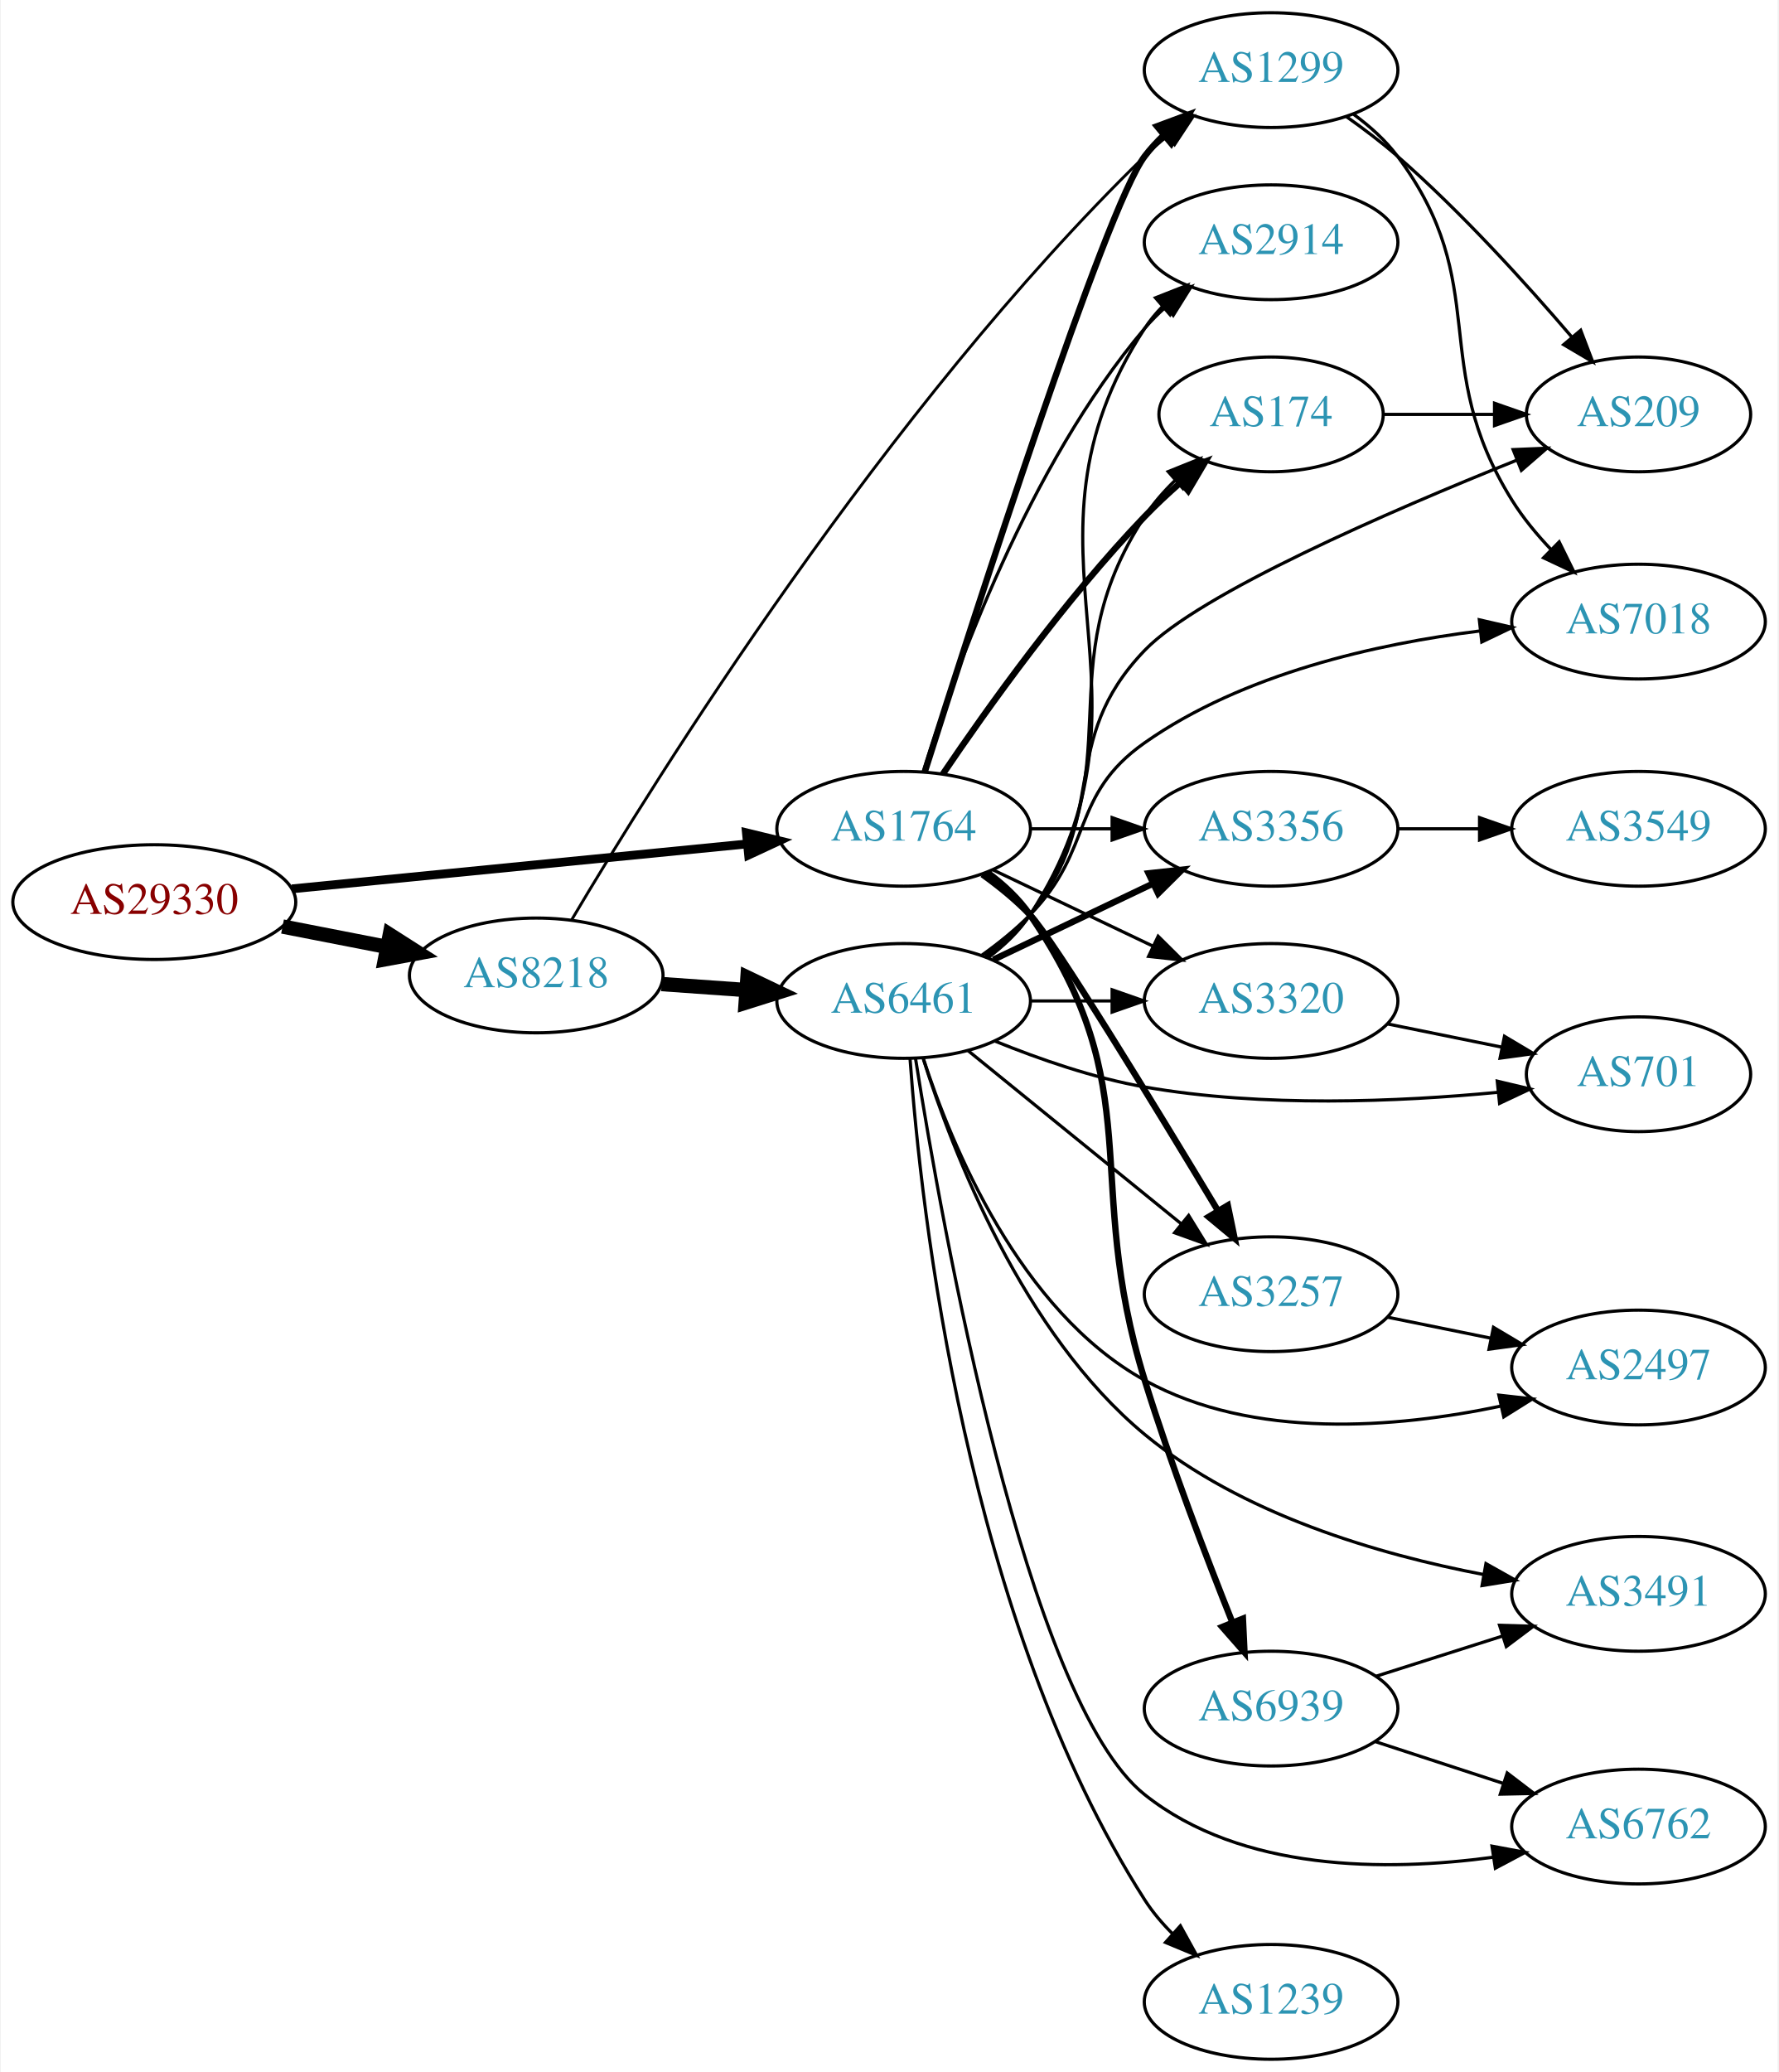
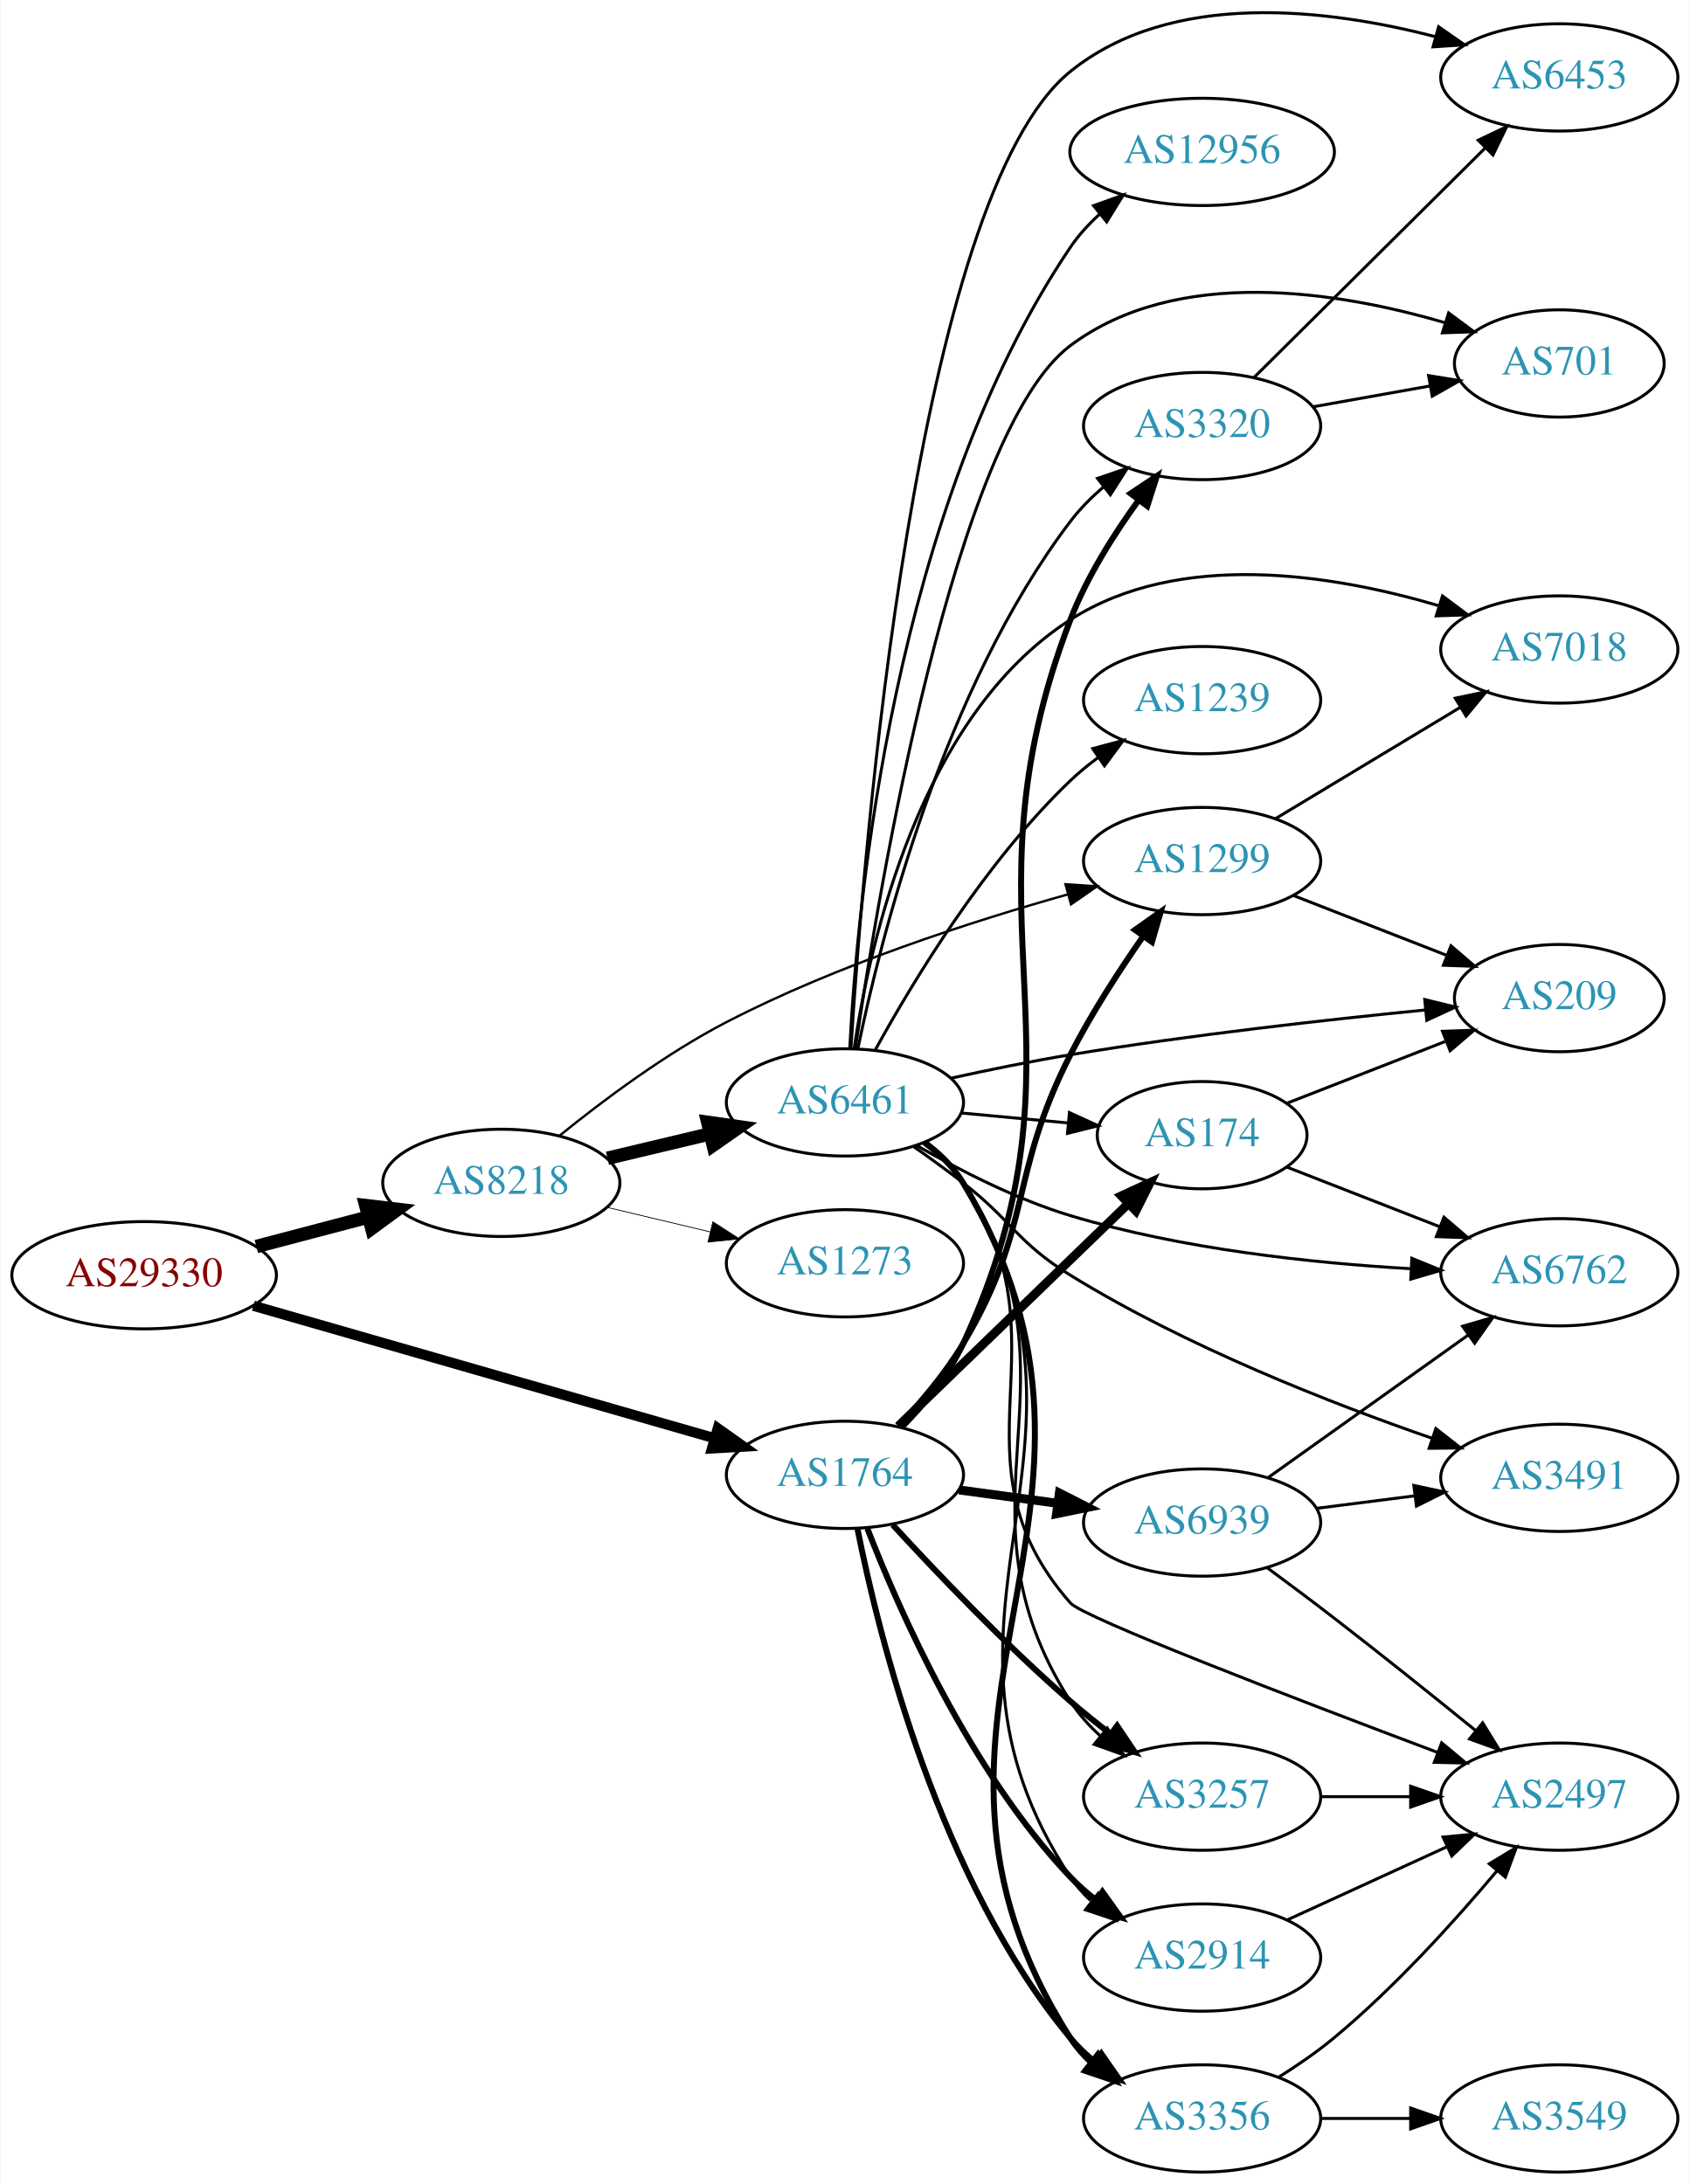
- <svg xmlns="http://www.w3.org/2000/svg" xmlns:xlink="http://www.w3.org/1999/xlink" width="558pt" height="650pt" viewBox="0.00 0.00 557.56 650.00">
-   <g id="graph0" class="graph" transform="scale(1 1) rotate(0) translate(4 646)">
-     <polygon fill="white" stroke="none" points="-4,4 -4,-646 553.564,-646 553.564,4 -4,4" />
+ <svg xmlns="http://www.w3.org/2000/svg" xmlns:xlink="http://www.w3.org/1999/xlink" width="567pt" height="733pt" viewBox="0.00 0.00 566.66 732.98">
+   <g id="graph0" class="graph" transform="scale(1 1) rotate(0) translate(4 728.981)">
+     <polygon fill="white" stroke="none" points="-4,4 -4,-728.981 562.663,-728.981 562.663,4 -4,4" />
    <g id="node1" class="node">
      <g id="a_node1">
        <a xlink:href="/asn/29330" xlink:title="AS29330 ~ NEXTLAYER-IN-A-BOX [AT]">
-           <ellipse fill="#ffffff" stroke="black" cx="44.196" cy="-363" rx="44.393" ry="18" />
-           <text text-anchor="middle" x="44.196" y="-359.3" font-family="Times,serif" font-size="14.00" fill="#880000">AS29330</text>
+           <ellipse fill="#ffffff" stroke="black" cx="44.196" cy="-301" rx="44.393" ry="18" />
+           <text text-anchor="middle" x="44.196" y="-297.3" font-family="Times,serif" font-size="14.00" fill="#880000">AS29330</text>
        </a>
      </g>
    </g>
    <g id="node2" class="node">
      <g id="a_node2">
        <a xlink:href="/asn/8218" xlink:title="AS8218 ~ legacy Neotelecoms [FR]">
-           <ellipse fill="#ffffff" stroke="black" cx="164.039" cy="-340" rx="39.794" ry="18" />
-           <text text-anchor="middle" x="164.039" y="-336.3" font-family="Times,serif" font-size="14.00" fill="#2c94b3">AS8218</text>
+           <ellipse fill="#ffffff" stroke="black" cx="164.039" cy="-332" rx="39.794" ry="18" />
+           <text text-anchor="middle" x="164.039" y="-328.3" font-family="Times,serif" font-size="14.00" fill="#2c94b3">AS8218</text>
        </a>
      </g>
    </g>
    <g id="edge1" class="edge">
-       <path fill="none" stroke="black" stroke-width="4.5" d="M84.436,-355.341C94.888,-353.301 106.274,-351.079 117.052,-348.975" />
-       <polygon fill="black" stroke="black" stroke-width="4.5" points="118.089,-352.785 127.149,-347.005 116.58,-345.056 118.089,-352.785" />
+       <path fill="none" stroke="black" stroke-width="4.5" d="M81.836,-310.639C93.778,-313.78 107.152,-317.298 119.546,-320.559" />
+       <polygon fill="black" stroke="black" stroke-width="4.5" points="118.558,-324.37 129.23,-323.106 120.561,-316.754 118.558,-324.37" />
    </g>
    <g id="node3" class="node">
      <g id="a_node3">
        <a xlink:href="/asn/1764" xlink:title="AS1764 ~ NEXTLAYER-AS [AT]">
-           <ellipse fill="#ffffff" stroke="black" cx="279.332" cy="-386" rx="39.794" ry="18" />
-           <text text-anchor="middle" x="279.332" y="-382.3" font-family="Times,serif" font-size="14.00" fill="#2c94b3">AS1764</text>
+           <ellipse fill="#ffffff" stroke="black" cx="279.332" cy="-234" rx="39.794" ry="18" />
+           <text text-anchor="middle" x="279.332" y="-230.3" font-family="Times,serif" font-size="14.00" fill="#2c94b3">AS1764</text>
        </a>
      </g>
    </g>
    <g id="edge2" class="edge">
-       <path fill="none" stroke="black" stroke-width="2.75" d="M87.415,-367.165C127.661,-371.136 188.2,-377.108 230.277,-381.259" />
-       <polygon fill="black" stroke="black" stroke-width="2.75" points="229.991,-384.748 240.286,-382.247 230.678,-377.782 229.991,-384.748" />
+       <path fill="none" stroke="black" stroke-width="3.429" d="M80.858,-290.751C122.482,-278.789 191.264,-259.022 235.677,-246.258" />
+       <polygon fill="black" stroke="black" stroke-width="3.429" points="236.67,-249.615 245.314,-243.489 234.736,-242.887 236.67,-249.615" />
    </g>
    <g id="node4" class="node">
      <g id="a_node4">
        <a xlink:href="/asn/6461" xlink:title="AS6461 ~ Zayo Bandwidth [US]">
-           <ellipse fill="#ffffff" stroke="black" cx="279.332" cy="-332" rx="39.794" ry="18" />
-           <text text-anchor="middle" x="279.332" y="-328.3" font-family="Times,serif" font-size="14.00" fill="#2c94b3">AS6461</text>
+           <ellipse fill="#ffffff" stroke="black" cx="279.332" cy="-359" rx="39.794" ry="18" />
+           <text text-anchor="middle" x="279.332" y="-355.3" font-family="Times,serif" font-size="14.00" fill="#2c94b3">AS6461</text>
        </a>
      </g>
    </g>
    <g id="edge3" class="edge">
-       <path fill="none" stroke="black" stroke-width="4.5" d="M203.394,-337.292C211.884,-336.692 220.988,-336.049 229.822,-335.425" />
-       <polygon fill="black" stroke="black" stroke-width="4.5" points="230.317,-339.338 240.015,-334.706 229.763,-331.482 230.317,-339.338" />
+       <path fill="none" stroke="black" stroke-width="4.5" d="M199.646,-340.248C210.517,-342.838 222.671,-345.735 234.114,-348.462" />
+       <polygon fill="black" stroke="black" stroke-width="4.5" points="233.296,-352.315 243.936,-350.803 235.122,-344.654 233.296,-352.315" />
    </g>
    <g id="node5" class="node">
      <g id="a_node5">
        <a xlink:href="/asn/1299" xlink:title="AS1299 ~ Telia Carrier [EU]">
-           <ellipse fill="#ffffff" stroke="black" cx="394.625" cy="-624" rx="39.794" ry="18" />
-           <text text-anchor="middle" x="394.625" y="-620.3" font-family="Times,serif" font-size="14.00" fill="#2c94b3">AS1299</text>
+           <ellipse fill="#ffffff" stroke="black" cx="399.174" cy="-440" rx="39.794" ry="18" />
+           <text text-anchor="middle" x="399.174" y="-436.3" font-family="Times,serif" font-size="14.00" fill="#2c94b3">AS1299</text>
        </a>
      </g>
    </g>
    <g id="edge4" class="edge">
-       <path fill="none" stroke="black" stroke-width="0.9" d="M175.137,-357.408C201.066,-401.155 273.688,-517.849 354.978,-597 357.122,-599.088 359.442,-601.13 361.844,-603.097" />
-       <polygon fill="black" stroke="black" stroke-width="0.9" points="360.113,-606.178 370.189,-609.452 364.354,-600.609 360.113,-606.178" />
-     </g>
-     <g id="edge24" class="edge">
-       <path fill="none" stroke="black" stroke-width="2" d="M285.93,-403.776C301.111,-451.677 342.742,-580.921 354.978,-597 356.744,-599.32 358.767,-601.518 360.941,-603.581" />
-       <polygon fill="black" stroke="black" stroke-width="2" points="358.83,-606.378 368.761,-610.068 363.298,-600.99 358.83,-606.378" />
+       <path fill="none" stroke="black" stroke-width="0.794" d="M183.653,-347.888C198.165,-359.655 219.227,-375.419 239.685,-386 276.539,-405.061 321.566,-419.654 354.195,-428.835" />
+       <polygon fill="black" stroke="black" stroke-width="0.794" points="353.33,-432.228 363.901,-431.51 355.19,-425.479 353.33,-432.228" />
    </g>
    <g id="node6" class="node">
      <g id="a_node6">
+         <a xlink:href="/asn/1273" xlink:title="AS1273 ~ Vodafone Group PLC [EU]">
+           <ellipse fill="#ffffff" stroke="black" cx="279.332" cy="-305" rx="39.794" ry="18" />
+           <text text-anchor="middle" x="279.332" y="-301.3" font-family="Times,serif" font-size="14.00" fill="#2c94b3">AS1273</text>
+         </a>
+       </g>
+     </g>
+     <g id="edge5" class="edge">
+       <path fill="none" stroke="black" stroke-width="0.265" d="M199.646,-323.752C210.517,-321.162 222.671,-318.265 234.114,-315.538" />
+       <polygon fill="black" stroke="black" stroke-width="0.265" points="235.02,-318.92 243.936,-313.197 233.397,-312.111 235.02,-318.92" />
+     </g>
+     <g id="edge22" class="edge">
+       <path fill="none" stroke="black" stroke-width="2" d="M297.33,-250.408C304.725,-258.233 313.038,-268.047 318.978,-278 342.543,-317.487 334.113,-334.022 354.978,-375 361.935,-388.663 371.181,-402.947 379.334,-414.634" />
+       <polygon fill="black" stroke="black" stroke-width="2" points="376.647,-416.895 385.299,-423.011 382.35,-412.835 376.647,-416.895" />
+     </g>
+     <g id="node8" class="node">
+       <g id="a_node8">
+         <a xlink:href="/asn/3356" xlink:title="AS3356 ~ Level 3 Parent, LLC [US]">
+           <ellipse fill="#ffffff" stroke="black" cx="399.174" cy="-18" rx="39.794" ry="18" />
+           <text text-anchor="middle" x="399.174" y="-14.3" font-family="Times,serif" font-size="14.00" fill="#2c94b3">AS3356</text>
+         </a>
+       </g>
+     </g>
+     <g id="edge28" class="edge">
+       <path fill="none" stroke="black" stroke-width="2" d="M283.53,-215.927C290.694,-179.859 310.968,-97.875 354.978,-45 357.383,-42.111 360.179,-39.437 363.172,-36.987" />
+       <polygon fill="black" stroke="black" stroke-width="2" points="365.361,-39.722 371.415,-31.027 361.26,-34.05 365.361,-39.722" />
+     </g>
+     <g id="node16" class="node">
+       <g id="a_node16">
        <a xlink:href="/asn/2914" xlink:title="AS2914 ~ NTT America, Inc. [US]">
-           <ellipse fill="#ffffff" stroke="black" cx="394.625" cy="-570" rx="39.794" ry="18" />
-           <text text-anchor="middle" x="394.625" y="-566.3" font-family="Times,serif" font-size="14.00" fill="#2c94b3">AS2914</text>
-         </a>
-       </g>
-     </g>
-     <g id="edge20" class="edge">
-       <path fill="none" stroke="black" d="M285.575,-404.18C295.247,-435.321 318.321,-499.691 354.978,-543 356.911,-545.284 359.081,-547.467 361.379,-549.53" />
-       <polygon fill="black" stroke="black" points="359.543,-552.543 369.537,-556.06 363.917,-547.078 359.543,-552.543" />
+           <ellipse fill="#ffffff" stroke="black" cx="399.174" cy="-72" rx="39.794" ry="18" />
+           <text text-anchor="middle" x="399.174" y="-68.3" font-family="Times,serif" font-size="14.00" fill="#2c94b3">AS2914</text>
+         </a>
+       </g>
+     </g>
+     <g id="edge23" class="edge">
+       <path fill="none" stroke="black" stroke-width="2" d="M286.855,-216.006C297.605,-188.272 321.262,-134.571 354.978,-99 357.564,-96.272 360.481,-93.706 363.55,-91.323" />
+       <polygon fill="black" stroke="black" stroke-width="2" points="365.728,-94.07 371.898,-85.457 361.704,-88.342 365.728,-94.07" />
+     </g>
+     <g id="node17" class="node">
+       <g id="a_node17">
+         <a xlink:href="/asn/3320" xlink:title="AS3320 ~ DTAG [DE]">
+           <ellipse fill="#ffffff" stroke="black" cx="399.174" cy="-586" rx="39.794" ry="18" />
+           <text text-anchor="middle" x="399.174" y="-582.3" font-family="Times,serif" font-size="14.00" fill="#2c94b3">AS3320</text>
+         </a>
+       </g>
+     </g>
+     <g id="edge24" class="edge">
+       <path fill="none" stroke="black" stroke-width="2" d="M298.315,-249.888C305.909,-257.608 314.105,-267.484 318.978,-278 364.878,-377.062 315.822,-419.084 354.978,-521 360.438,-535.211 369.426,-549.469 377.794,-560.995" />
+       <polygon fill="black" stroke="black" stroke-width="2" points="375.188,-563.353 384.003,-569.231 380.778,-559.139 375.188,-563.353" />
+     </g>
+     <g id="node18" class="node">
+       <g id="a_node18">
+         <a xlink:href="/asn/174" xlink:title="AS174 ~ Cogent Communications [US]">
+           <ellipse fill="#ffffff" stroke="black" cx="399.174" cy="-348" rx="35.194" ry="18" />
+           <text text-anchor="middle" x="399.174" y="-344.3" font-family="Times,serif" font-size="14.00" fill="#2c94b3">AS174</text>
+         </a>
+       </g>
+     </g>
+     <g id="edge25" class="edge">
+       <path fill="none" stroke="black" stroke-width="3" d="M297.216,-250.333C317.457,-269.914 351.508,-302.855 374.401,-325.002" />
+       <polygon fill="black" stroke="black" stroke-width="3" points="372.081,-327.627 381.701,-332.064 376.948,-322.596 372.081,-327.627" />
+     </g>
+     <g id="node20" class="node">
+       <g id="a_node20">
+         <a xlink:href="/asn/3257" xlink:title="AS3257 ~ GTT [DE]">
+           <ellipse fill="#ffffff" stroke="black" cx="399.174" cy="-126" rx="39.794" ry="18" />
+           <text text-anchor="middle" x="399.174" y="-122.3" font-family="Times,serif" font-size="14.00" fill="#2c94b3">AS3257</text>
+         </a>
+       </g>
+     </g>
+     <g id="edge26" class="edge">
+       <path fill="none" stroke="black" stroke-width="2" d="M295.36,-217.244C309.959,-201.325 333.072,-177.058 354.978,-158 359.203,-154.325 363.82,-150.614 368.414,-147.087" />
+       <polygon fill="black" stroke="black" stroke-width="2" points="370.659,-149.778 376.567,-140.983 366.464,-144.174 370.659,-149.778" />
+     </g>
+     <g id="node22" class="node">
+       <g id="a_node22">
+         <a xlink:href="/asn/6939" xlink:title="AS6939 ~ Hurricane Electric LLC [US]">
+           <ellipse fill="#ffffff" stroke="black" cx="399.174" cy="-218" rx="39.794" ry="18" />
+           <text text-anchor="middle" x="399.174" y="-214.3" font-family="Times,serif" font-size="14.00" fill="#2c94b3">AS6939</text>
+         </a>
+       </g>
+     </g>
+     <g id="edge27" class="edge">
+       <path fill="none" stroke="black" stroke-width="3" d="M317.618,-228.938C328.149,-227.508 339.752,-225.932 350.792,-224.433" />
+       <polygon fill="black" stroke="black" stroke-width="3" points="351.288,-227.898 360.726,-223.084 350.346,-220.962 351.288,-227.898" />
    </g>
    <g id="node7" class="node">
      <g id="a_node7">
-         <a xlink:href="/asn/3356" xlink:title="AS3356 ~ Level 3 Parent, LLC [US]">
-           <ellipse fill="#ffffff" stroke="black" cx="394.625" cy="-386" rx="39.794" ry="18" />
-           <text text-anchor="middle" x="394.625" y="-382.3" font-family="Times,serif" font-size="14.00" fill="#2c94b3">AS3356</text>
-         </a>
-       </g>
-     </g>
-     <g id="edge19" class="edge">
-       <path fill="none" stroke="black" d="M319.004,-386C327.207,-386 335.971,-386 344.503,-386" />
-       <polygon fill="black" stroke="black" points="344.742,-389.5 354.742,-386 344.742,-382.5 344.742,-389.5" />
-     </g>
-     <g id="node8" class="node">
-       <g id="a_node8">
-         <a xlink:href="/asn/174" xlink:title="AS174 ~ Cogent Communications [US]">
-           <ellipse fill="#ffffff" stroke="black" cx="394.625" cy="-516" rx="35.194" ry="18" />
-           <text text-anchor="middle" x="394.625" y="-512.3" font-family="Times,serif" font-size="14.00" fill="#2c94b3">AS174</text>
-         </a>
-       </g>
-     </g>
-     <g id="edge18" class="edge">
-       <path fill="none" stroke="black" stroke-width="2" d="M291.662,-403.229C305.432,-423.57 329.945,-457.928 354.978,-484 358.417,-487.582 362.24,-491.155 366.107,-494.545" />
-       <polygon fill="black" stroke="black" stroke-width="2" points="364.092,-497.425 373.993,-501.194 368.603,-492.073 364.092,-497.425" />
+         <a xlink:href="/asn/6762" xlink:title="AS6762 ~ TELECOM ITALIA SPARKLE S.p.A. [IT]">
+           <ellipse fill="#ffffff" stroke="black" cx="519.017" cy="-302" rx="39.794" ry="18" />
+           <text text-anchor="middle" x="519.017" y="-298.3" font-family="Times,serif" font-size="14.00" fill="#2c94b3">AS6762</text>
+         </a>
+       </g>
+     </g>
+     <g id="edge6" class="edge">
+       <path fill="none" stroke="black" d="M303.3,-344.609C317.623,-336.332 336.742,-326.51 354.978,-321 392.269,-309.732 436.226,-305.08 469.094,-303.192" />
+       <polygon fill="black" stroke="black" points="469.544,-306.673 479.354,-302.671 469.189,-299.682 469.544,-306.673" />
+     </g>
+     <g id="edge7" class="edge">
+       <path fill="none" stroke="black" stroke-width="2" d="M306.016,-345.625C311.053,-341.869 315.765,-337.326 318.978,-332 385.391,-221.928 285.771,-153.337 354.978,-45 356.835,-42.093 359.128,-39.446 361.683,-37.046" />
+       <polygon fill="black" stroke="black" stroke-width="2" points="364.232,-39.495 369.951,-30.576 359.918,-33.982 364.232,-39.495" />
+     </g>
+     <g id="node9" class="node">
+       <g id="a_node9">
+         <a xlink:href="/asn/209" xlink:title="AS209 ~ CenturyLink Communications, LLC [US]">
+           <ellipse fill="#ffffff" stroke="black" cx="519.017" cy="-394" rx="35.194" ry="18" />
+           <text text-anchor="middle" x="519.017" y="-390.3" font-family="Times,serif" font-size="14.00" fill="#2c94b3">AS209</text>
+         </a>
+       </g>
+     </g>
+     <g id="edge8" class="edge">
+       <path fill="none" stroke="black" d="M314.764,-367.096C327.365,-369.87 341.77,-372.82 354.978,-375 395.064,-381.616 441.068,-386.756 473.966,-390.012" />
+       <polygon fill="black" stroke="black" points="473.871,-393.519 484.162,-391.002 474.547,-386.552 473.871,-393.519" />
+     </g>
+     <g id="node10" class="node">
+       <g id="a_node10">
+         <a xlink:href="/asn/12956" xlink:title="AS12956 ~ TELXIUS [ES]">
+           <ellipse fill="#ffffff" stroke="black" cx="399.174" cy="-678" rx="44.393" ry="18" />
+           <text text-anchor="middle" x="399.174" y="-674.3" font-family="Times,serif" font-size="14.00" fill="#2c94b3">AS12956</text>
+         </a>
+       </g>
+     </g>
+     <g id="edge9" class="edge">
+       <path fill="none" stroke="black" d="M280.953,-377.158C283.403,-425.183 295.491,-557.886 354.978,-646 357.707,-650.042 361.121,-653.767 364.827,-657.136" />
+       <polygon fill="black" stroke="black" points="362.748,-659.956 372.719,-663.539 367.159,-654.52 362.748,-659.956" />
    </g>
    <g id="node11" class="node">
      <g id="a_node11">
-         <a xlink:href="/asn/3320" xlink:title="AS3320 ~ DTAG [DE]">
-           <ellipse fill="#ffffff" stroke="black" cx="394.625" cy="-332" rx="39.794" ry="18" />
-           <text text-anchor="middle" x="394.625" y="-328.3" font-family="Times,serif" font-size="14.00" fill="#2c94b3">AS3320</text>
-         </a>
-       </g>
-     </g>
-     <g id="edge23" class="edge">
-       <path fill="none" stroke="black" d="M307.468,-373.066C322.462,-365.919 341.283,-356.948 357.506,-349.215" />
-       <polygon fill="black" stroke="black" points="359.188,-352.291 366.71,-344.829 356.177,-345.972 359.188,-352.291" />
-     </g>
-     <g id="node17" class="node">
-       <g id="a_node17">
-         <a xlink:href="/asn/3257" xlink:title="AS3257 ~ GTT [DE]">
-           <ellipse fill="#ffffff" stroke="black" cx="394.625" cy="-240" rx="39.794" ry="18" />
-           <text text-anchor="middle" x="394.625" y="-236.3" font-family="Times,serif" font-size="14.00" fill="#2c94b3">AS3257</text>
-         </a>
-       </g>
-     </g>
-     <g id="edge22" class="edge">
-       <path fill="none" stroke="black" stroke-width="2" d="M304.018,-371.7C309.27,-367.938 314.577,-363.625 318.978,-359 326.316,-351.289 358.363,-298.75 378.004,-266.112" />
-       <polygon fill="black" stroke="black" stroke-width="2" points="381.035,-267.863 383.184,-257.488 375.034,-264.258 381.035,-267.863" />
-     </g>
-     <g id="node19" class="node">
-       <g id="a_node19">
-         <a xlink:href="/asn/6939" xlink:title="AS6939 ~ Hurricane Electric LLC [US]">
-           <ellipse fill="#ffffff" stroke="black" cx="394.625" cy="-110" rx="39.794" ry="18" />
-           <text text-anchor="middle" x="394.625" y="-106.3" font-family="Times,serif" font-size="14.00" fill="#2c94b3">AS6939</text>
-         </a>
-       </g>
-     </g>
-     <g id="edge21" class="edge">
-       <path fill="none" stroke="black" stroke-width="2" d="M305.562,-372.333C310.623,-368.592 315.459,-364.129 318.978,-359 356.79,-303.893 335.205,-276.84 354.978,-213 363.088,-186.817 374.251,-157.62 382.495,-137.017" />
-       <polygon fill="black" stroke="black" stroke-width="2" points="385.78,-138.227 386.281,-127.644 379.29,-135.605 385.78,-138.227" />
-     </g>
-     <g id="edge5" class="edge">
-       <path fill="none" stroke="black" d="M305.749,-345.542C310.799,-349.29 315.584,-353.787 318.978,-359 364.441,-428.833 309.515,-473.167 354.978,-543 356.569,-545.444 358.465,-547.73 360.552,-549.856" />
-       <polygon fill="black" stroke="black" points="358.349,-552.578 368.208,-556.458 362.92,-547.276 358.349,-552.578" />
-     </g>
-     <g id="edge6" class="edge">
-       <path fill="none" stroke="black" stroke-width="2" d="M307.468,-344.934C322.462,-352.081 341.283,-361.052 357.506,-368.785" />
-       <polygon fill="black" stroke="black" stroke-width="2" points="356.177,-372.028 366.71,-373.171 359.188,-365.709 356.177,-372.028" />
-     </g>
-     <g id="edge7" class="edge">
-       <path fill="none" stroke="black" d="M305.416,-345.769C310.484,-349.505 315.36,-353.94 318.978,-359 352.603,-406.03 323.304,-435.635 354.978,-484 357.642,-488.067 360.981,-491.882 364.574,-495.361" />
-       <polygon fill="black" stroke="black" points="362.34,-498.057 372.173,-502.004 366.948,-492.787 362.34,-498.057" />
-     </g>
-     <g id="node9" class="node">
-       <g id="a_node9">
-         <a xlink:href="/asn/3491" xlink:title="AS3491 ~ PCCW Global, Inc. [US]">
-           <ellipse fill="#ffffff" stroke="black" cx="509.918" cy="-146" rx="39.794" ry="18" />
-           <text text-anchor="middle" x="509.918" y="-142.3" font-family="Times,serif" font-size="14.00" fill="#2c94b3">AS3491</text>
-         </a>
-       </g>
-     </g>
-     <g id="edge8" class="edge">
-       <path fill="none" stroke="black" d="M285.515,-313.751C294.704,-284.647 316.594,-227.772 354.978,-196 385.286,-170.912 428.49,-158.31 461.418,-152.041" />
-       <polygon fill="black" stroke="black" points="462.046,-155.484 471.281,-150.292 460.823,-148.592 462.046,-155.484" />
-     </g>
-     <g id="node10" class="node">
-       <g id="a_node10">
-         <a xlink:href="/asn/6762" xlink:title="AS6762 ~ TELECOM ITALIA SPARKLE S.p.A. [IT]">
-           <ellipse fill="#ffffff" stroke="black" cx="509.918" cy="-73" rx="39.794" ry="18" />
-           <text text-anchor="middle" x="509.918" y="-69.3" font-family="Times,serif" font-size="14.00" fill="#2c94b3">AS6762</text>
-         </a>
-       </g>
-     </g>
-     <g id="edge9" class="edge">
-       <path fill="none" stroke="black" d="M283.045,-314.002C291.297,-261.868 317.812,-112.578 354.978,-83 385.364,-58.818 430.714,-58.821 464.329,-63.371" />
-       <polygon fill="black" stroke="black" points="463.94,-66.852 474.355,-64.907 465.001,-59.933 463.94,-66.852" />
+         <a xlink:href="/asn/6453" xlink:title="AS6453 ~ TATA COMMUNICATIONS (AMERICA) INC [US]">
+           <ellipse fill="#ffffff" stroke="black" cx="519.017" cy="-703" rx="39.794" ry="18" />
+           <text text-anchor="middle" x="519.017" y="-699.3" font-family="Times,serif" font-size="14.00" fill="#2c94b3">AS6453</text>
+         </a>
+       </g>
    </g>
    <g id="edge10" class="edge">
-       <path fill="none" stroke="black" d="M319.004,-332C327.207,-332 335.971,-332 344.503,-332" />
-       <polygon fill="black" stroke="black" points="344.742,-335.5 354.742,-332 344.742,-328.5 344.742,-335.5" />
+       <path fill="none" stroke="black" d="M281.36,-377.275C285.455,-442.619 302.979,-663.023 354.978,-705 389.003,-732.467 441.331,-726.058 477.484,-716.654" />
+       <polygon fill="black" stroke="black" points="478.525,-719.997 487.223,-713.948 476.651,-713.253 478.525,-719.997" />
    </g>
    <g id="node12" class="node">
      <g id="a_node12">
        <a xlink:href="/asn/2497" xlink:title="AS2497 ~ Internet Initiative Japan Inc. [JP]">
-           <ellipse fill="#ffffff" stroke="black" cx="509.918" cy="-217" rx="39.794" ry="18" />
-           <text text-anchor="middle" x="509.918" y="-213.3" font-family="Times,serif" font-size="14.00" fill="#2c94b3">AS2497</text>
+           <ellipse fill="#ffffff" stroke="black" cx="519.017" cy="-126" rx="39.794" ry="18" />
+           <text text-anchor="middle" x="519.017" y="-122.3" font-family="Times,serif" font-size="14.00" fill="#2c94b3">AS2497</text>
        </a>
      </g>
    </g>
    <g id="edge11" class="edge">
-       <path fill="none" stroke="black" d="M285.406,-314.21C294.328,-286.694 315.712,-234.721 354.978,-213 388.964,-194.2 433.952,-198.026 466.51,-204.852" />
-       <polygon fill="black" stroke="black" points="466.087,-208.345 476.614,-207.149 467.639,-201.519 466.087,-208.345" />
+       <path fill="none" stroke="black" d="M305.531,-345.312C310.593,-341.572 315.438,-337.115 318.978,-332 355.789,-278.821 312.297,-239.594 354.978,-191 359.296,-186.084 431.23,-158.498 478.093,-140.88" />
+       <polygon fill="black" stroke="black" points="479.546,-144.073 487.679,-137.283 477.087,-137.519 479.546,-144.073" />
    </g>
    <g id="node13" class="node">
      <g id="a_node13">
-         <a xlink:href="/asn/1239" xlink:title="AS1239 ~ Sprint [US]">
-           <ellipse fill="#ffffff" stroke="black" cx="394.625" cy="-18" rx="39.794" ry="18" />
-           <text text-anchor="middle" x="394.625" y="-14.3" font-family="Times,serif" font-size="14.00" fill="#2c94b3">AS1239</text>
+         <a xlink:href="/asn/701" xlink:title="AS701 ~ UUNET [US]">
+           <ellipse fill="#ffffff" stroke="black" cx="519.017" cy="-607" rx="35.194" ry="18" />
+           <text text-anchor="middle" x="519.017" y="-603.3" font-family="Times,serif" font-size="14.00" fill="#2c94b3">AS701</text>
        </a>
      </g>
    </g>
    <g id="edge12" class="edge">
-       <path fill="none" stroke="black" d="M281.329,-313.988C284.686,-266.933 298.769,-137.891 354.978,-50 357.42,-46.182 360.466,-42.594 363.769,-39.3" />
-       <polygon fill="black" stroke="black" points="366.157,-41.86 371.277,-32.584 361.49,-36.642 366.157,-41.86" />
+       <path fill="none" stroke="black" d="M282.842,-377.093C290.62,-430.234 316.156,-583.946 354.978,-613 390.941,-639.915 444.916,-631.18 480.785,-620.636" />
+       <polygon fill="black" stroke="black" points="481.886,-623.959 490.391,-617.642 479.803,-617.276 481.886,-623.959" />
    </g>
    <g id="node14" class="node">
      <g id="a_node14">
-         <a xlink:href="/asn/209" xlink:title="AS209 ~ CenturyLink Communications, LLC [US]">
-           <ellipse fill="#ffffff" stroke="black" cx="509.918" cy="-516" rx="35.194" ry="18" />
-           <text text-anchor="middle" x="509.918" y="-512.3" font-family="Times,serif" font-size="14.00" fill="#2c94b3">AS209</text>
+         <a xlink:href="/asn/1239" xlink:title="AS1239 ~ Sprint [US]">
+           <ellipse fill="#ffffff" stroke="black" cx="399.174" cy="-494" rx="39.794" ry="18" />
+           <text text-anchor="middle" x="399.174" y="-490.3" font-family="Times,serif" font-size="14.00" fill="#2c94b3">AS1239</text>
        </a>
      </g>
    </g>
    <g id="edge13" class="edge">
-       <path fill="none" stroke="black" d="M304.944,-346.13C310.037,-349.847 315.042,-354.183 318.978,-359 344.421,-390.136 327.103,-413.021 354.978,-442 372.07,-459.769 431.91,-485.677 471.751,-501.653" />
-       <polygon fill="black" stroke="black" points="470.577,-504.953 481.163,-505.392 473.161,-498.447 470.577,-504.953" />
+       <path fill="none" stroke="black" d="M289.573,-376.713C302.118,-399.561 326.295,-439.611 354.978,-467 357.846,-469.739 361.035,-472.347 364.344,-474.785" />
+       <polygon fill="black" stroke="black" points="362.468,-477.742 372.704,-480.477 366.407,-471.956 362.468,-477.742" />
    </g>
    <g id="node15" class="node">
      <g id="a_node15">
        <a xlink:href="/asn/7018" xlink:title="AS7018 ~ AT&amp;T Services, Inc. [US]">
-           <ellipse fill="#ffffff" stroke="black" cx="509.918" cy="-451" rx="39.794" ry="18" />
-           <text text-anchor="middle" x="509.918" y="-447.3" font-family="Times,serif" font-size="14.00" fill="#2c94b3">AS7018</text>
+           <ellipse fill="#ffffff" stroke="black" cx="519.017" cy="-511" rx="39.794" ry="18" />
+           <text text-anchor="middle" x="519.017" y="-507.3" font-family="Times,serif" font-size="14.00" fill="#2c94b3">AS7018</text>
        </a>
      </g>
    </g>
    <g id="edge14" class="edge">
-       <path fill="none" stroke="black" d="M303.926,-346.389C309.182,-350.148 314.513,-354.437 318.978,-359 339.151,-379.617 331.376,-396.419 354.978,-413 385.873,-434.704 427.85,-444.059 460.167,-448.067" />
-       <polygon fill="black" stroke="black" points="459.969,-451.567 470.294,-449.19 460.74,-444.609 459.969,-451.567" />
-     </g>
-     <g id="node16" class="node">
-       <g id="a_node16">
-         <a xlink:href="/asn/701" xlink:title="AS701 ~ UUNET [US]">
-           <ellipse fill="#ffffff" stroke="black" cx="509.918" cy="-309" rx="35.194" ry="18" />
-           <text text-anchor="middle" x="509.918" y="-305.3" font-family="Times,serif" font-size="14.00" fill="#2c94b3">AS701</text>
-         </a>
-       </g>
+       <path fill="none" stroke="black" d="M282.443,-377.203C287.604,-412.276 304.384,-488.606 354.978,-521 391.713,-544.521 443.164,-536.167 478.384,-525.75" />
+       <polygon fill="black" stroke="black" points="479.818,-528.969 488.31,-522.634 477.721,-522.29 479.818,-528.969" />
    </g>
    <g id="edge15" class="edge">
-       <path fill="none" stroke="black" d="M308.056,-319.369C321.85,-313.764 338.961,-307.808 354.978,-305 392.004,-298.51 434.796,-300.355 465.85,-303.338" />
-       <polygon fill="black" stroke="black" points="465.598,-306.831 475.907,-304.383 466.322,-299.868 465.598,-306.831" />
+       <path fill="none" stroke="black" d="M305.904,-345.557C310.947,-341.804 315.689,-337.28 318.978,-332 374.384,-243.062 297.315,-186.491 354.978,-99 356.876,-96.12 359.198,-93.491 361.772,-91.103" />
+       <polygon fill="black" stroke="black" points="364.322,-93.554 370.07,-84.654 360.027,-88.027 364.322,-93.554" />
    </g>
    <g id="edge16" class="edge">
-       <path fill="none" stroke="black" d="M299.55,-316.393C317.942,-301.458 345.862,-278.786 366.512,-262.017" />
-       <polygon fill="black" stroke="black" points="368.755,-264.704 374.312,-255.683 364.342,-259.27 368.755,-264.704" />
+       <path fill="none" stroke="black" d="M283.688,-377.068C291.189,-413.599 312.123,-497.557 354.978,-554 358.142,-558.167 361.992,-562.044 366.075,-565.558" />
+       <polygon fill="black" stroke="black" points="364.068,-568.431 374.097,-571.848 368.388,-562.923 364.068,-568.431" />
+     </g>
+     <g id="edge17" class="edge">
+       <path fill="none" stroke="black" d="M318.266,-355.459C329.715,-354.39 342.38,-353.208 354.188,-352.106" />
+       <polygon fill="black" stroke="black" points="354.66,-355.577 364.292,-351.163 354.01,-348.607 354.66,-355.577" />
+     </g>
+     <g id="node19" class="node">
+       <g id="a_node19">
+         <a xlink:href="/asn/3491" xlink:title="AS3491 ~ PCCW Global, Inc. [US]">
+           <ellipse fill="#ffffff" stroke="black" cx="519.017" cy="-233" rx="39.794" ry="18" />
+           <text text-anchor="middle" x="519.017" y="-229.3" font-family="Times,serif" font-size="14.00" fill="#2c94b3">AS3491</text>
+         </a>
+       </g>
+     </g>
+     <g id="edge18" class="edge">
+       <path fill="none" stroke="black" d="M302.277,-344.242C307.808,-340.367 313.678,-336.117 318.978,-332 335.654,-319.048 337.011,-312.091 354.978,-301 393.695,-277.101 442.292,-258.065 476.315,-246.281" />
+       <polygon fill="black" stroke="black" points="477.602,-249.541 485.941,-243.006 475.347,-242.914 477.602,-249.541" />
+     </g>
+     <g id="edge19" class="edge">
+       <path fill="none" stroke="black" d="M305.707,-345.43C310.76,-341.685 315.556,-337.195 318.978,-332 362.421,-266.052 312.455,-224.545 354.978,-158 357.664,-153.797 361.11,-149.955 364.883,-146.506" />
+       <polygon fill="black" stroke="black" points="367.37,-148.996 372.946,-139.987 362.969,-143.552 367.37,-148.996" />
    </g>
    <g id="edge29" class="edge">
-       <path fill="none" stroke="black" d="M418.315,-609.37C423.717,-605.56 429.34,-601.308 434.271,-597 454.322,-579.485 474.64,-557.065 489.006,-540.255" />
-       <polygon fill="black" stroke="black" points="491.777,-542.398 495.553,-532.499 486.428,-537.883 491.777,-542.398" />
+       <path fill="none" stroke="black" d="M429.911,-428.392C445.528,-422.296 464.805,-414.771 481.341,-408.316" />
+       <polygon fill="black" stroke="black" points="482.67,-411.555 490.713,-404.658 480.125,-405.034 482.67,-411.555" />
    </g>
    <g id="edge30" class="edge">
-       <path fill="none" stroke="black" d="M420.555,-610.118C425.631,-606.389 430.549,-601.984 434.271,-597 464.542,-556.458 443.49,-531.927 470.271,-489 473.67,-483.551 478.004,-478.307 482.532,-473.545" />
-       <polygon fill="black" stroke="black" points="485.022,-476.006 489.702,-466.5 480.116,-471.013 485.022,-476.006" />
-     </g>
-     <g id="node18" class="node">
-       <g id="a_node18">
+       <path fill="none" stroke="black" d="M423.738,-454.197C441.562,-464.936 466.234,-479.801 485.869,-491.631" />
+       <polygon fill="black" stroke="black" points="484.122,-494.665 494.494,-496.827 487.734,-488.669 484.122,-494.665" />
+     </g>
+     <g id="edge21" class="edge">
+       <path fill="none" stroke="black" d="M424.727,-31.764C431.036,-35.72 437.652,-40.258 443.37,-45 463.736,-61.891 483.892,-84.185 498.116,-101.107" />
+       <polygon fill="black" stroke="black" points="495.525,-103.465 504.598,-108.935 500.917,-99.001 495.525,-103.465" />
+     </g>
+     <g id="node21" class="node">
+       <g id="a_node21">
        <a xlink:href="/asn/3549" xlink:title="AS3549 ~ Level 3 Parent, LLC [US]">
-           <ellipse fill="#ffffff" stroke="black" cx="509.918" cy="-386" rx="39.794" ry="18" />
-           <text text-anchor="middle" x="509.918" y="-382.3" font-family="Times,serif" font-size="14.00" fill="#2c94b3">AS3549</text>
-         </a>
-       </g>
-     </g>
-     <g id="edge17" class="edge">
-       <path fill="none" stroke="black" d="M434.297,-386C442.5,-386 451.264,-386 459.796,-386" />
-       <polygon fill="black" stroke="black" points="460.035,-389.5 470.035,-386 460.035,-382.5 460.035,-389.5" />
-     </g>
-     <g id="edge27" class="edge">
-       <path fill="none" stroke="black" d="M429.924,-516C440.794,-516 452.971,-516 464.449,-516" />
-       <polygon fill="black" stroke="black" points="464.735,-519.5 474.735,-516 464.735,-512.5 464.735,-519.5" />
-     </g>
-     <g id="edge28" class="edge">
-       <path fill="none" stroke="black" d="M431.16,-324.786C442.503,-322.483 455.164,-319.913 466.921,-317.526" />
-       <polygon fill="black" stroke="black" points="467.861,-320.907 476.964,-315.487 466.468,-314.047 467.861,-320.907" />
+           <ellipse fill="#ffffff" stroke="black" cx="519.017" cy="-18" rx="39.794" ry="18" />
+           <text text-anchor="middle" x="519.017" y="-14.3" font-family="Times,serif" font-size="14.00" fill="#2c94b3">AS3549</text>
+         </a>
+       </g>
+     </g>
+     <g id="edge20" class="edge">
+       <path fill="none" stroke="black" d="M439.087,-18C448.64,-18 458.99,-18 468.952,-18" />
+       <polygon fill="black" stroke="black" points="469.145,-21.5 479.145,-18 469.145,-14.5 469.145,-21.5" />
+     </g>
+     <g id="edge39" class="edge">
+       <path fill="none" stroke="black" d="M427.803,-84.661C443.76,-91.973 464.031,-101.261 481.313,-109.181" />
+       <polygon fill="black" stroke="black" points="480.012,-112.435 490.561,-113.419 482.928,-106.071 480.012,-112.435" />
+     </g>
+     <g id="edge32" class="edge">
+       <path fill="none" stroke="black" d="M416.56,-602.268C436.674,-622.238 470.948,-656.268 494.029,-679.184" />
+       <polygon fill="black" stroke="black" points="491.828,-681.931 501.39,-686.493 496.76,-676.963 491.828,-681.931" />
    </g>
    <g id="edge31" class="edge">
-       <path fill="none" stroke="black" d="M431.16,-232.786C441.389,-230.709 452.689,-228.415 463.432,-226.234" />
-       <polygon fill="black" stroke="black" points="464.404,-229.608 473.508,-224.189 463.011,-222.748 464.404,-229.608" />
-     </g>
-     <g id="edge26" class="edge">
-       <path fill="none" stroke="black" d="M427.484,-120.124C439.793,-124.035 454.046,-128.564 467.154,-132.729" />
-       <polygon fill="black" stroke="black" points="466.314,-136.135 476.904,-135.827 468.434,-129.463 466.314,-136.135" />
-     </g>
-     <g id="edge25" class="edge">
-       <path fill="none" stroke="black" d="M427.183,-99.693C439.6,-95.638 454.034,-90.924 467.285,-86.597" />
-       <polygon fill="black" stroke="black" points="468.716,-89.811 477.135,-83.38 466.543,-83.157 468.716,-89.811" />
+       <path fill="none" stroke="black" d="M436.492,-592.472C448.872,-594.678 462.821,-597.164 475.635,-599.447" />
+       <polygon fill="black" stroke="black" points="475.157,-602.917 485.616,-601.226 476.385,-596.026 475.157,-602.917" />
+     </g>
+     <g id="edge33" class="edge">
+       <path fill="none" stroke="black" d="M427.506,-337.331C442.738,-331.385 461.97,-323.878 478.784,-317.315" />
+       <polygon fill="black" stroke="black" points="480.313,-320.475 488.356,-313.578 477.768,-313.954 480.313,-320.475" />
+     </g>
+     <g id="edge34" class="edge">
+       <path fill="none" stroke="black" d="M427.506,-358.669C443.307,-364.837 463.41,-372.684 480.656,-379.416" />
+       <polygon fill="black" stroke="black" points="479.837,-382.854 490.425,-383.23 482.382,-376.333 479.837,-382.854" />
+     </g>
+     <g id="edge35" class="edge">
+       <path fill="none" stroke="black" d="M439.087,-126C448.64,-126 458.99,-126 468.952,-126" />
+       <polygon fill="black" stroke="black" points="469.145,-129.5 479.145,-126 469.145,-122.5 469.145,-129.5" />
+     </g>
+     <g id="edge38" class="edge">
+       <path fill="none" stroke="black" d="M421.242,-233.018C439.978,-246.373 467.569,-266.04 488.502,-280.961" />
+       <polygon fill="black" stroke="black" points="486.559,-283.875 496.734,-286.829 490.622,-278.175 486.559,-283.875" />
+     </g>
+     <g id="edge36" class="edge">
+       <path fill="none" stroke="black" d="M420.952,-202.864C428.103,-197.588 436.13,-191.588 443.37,-186 459.325,-173.686 476.905,-159.582 490.996,-148.144" />
+       <polygon fill="black" stroke="black" points="493.304,-150.778 498.85,-141.75 488.885,-145.349 493.304,-150.778" />
+     </g>
+     <g id="edge37" class="edge">
+       <path fill="none" stroke="black" d="M437.46,-222.746C447.992,-224.087 459.595,-225.564 470.635,-226.969" />
+       <polygon fill="black" stroke="black" points="470.207,-230.442 480.569,-228.233 471.091,-223.499 470.207,-230.442" />
    </g>
  </g>
</svg>
